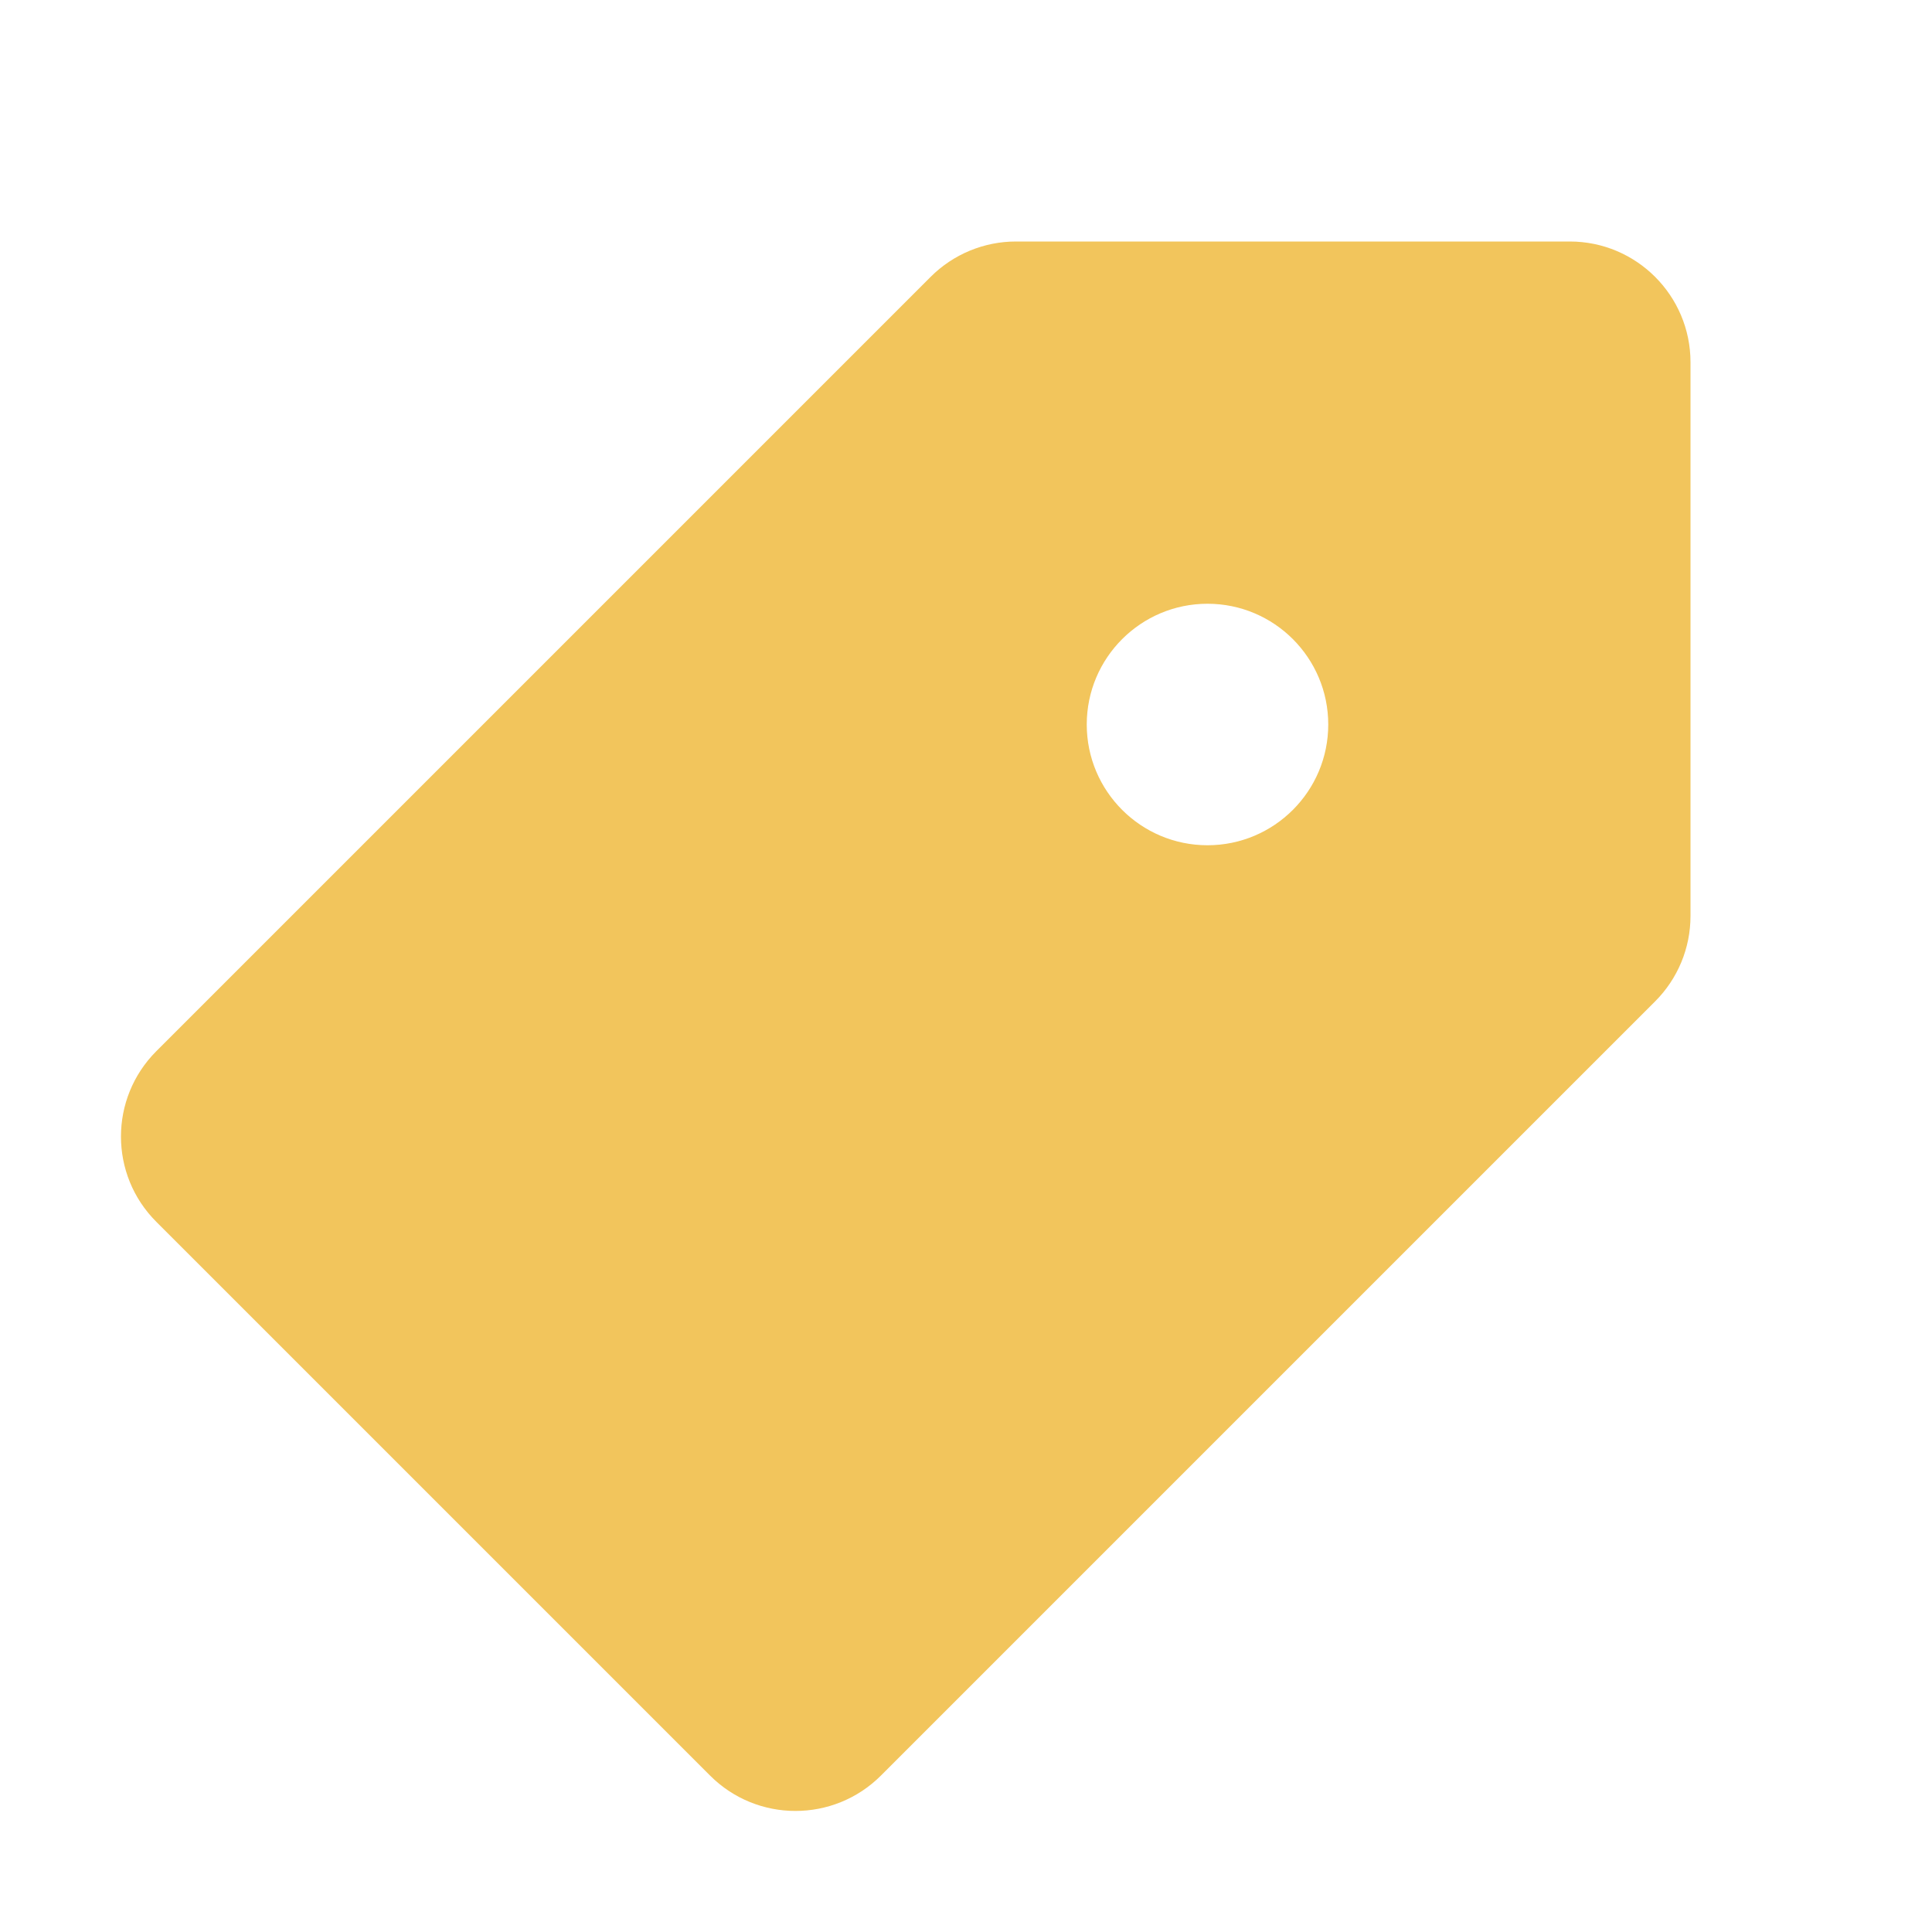
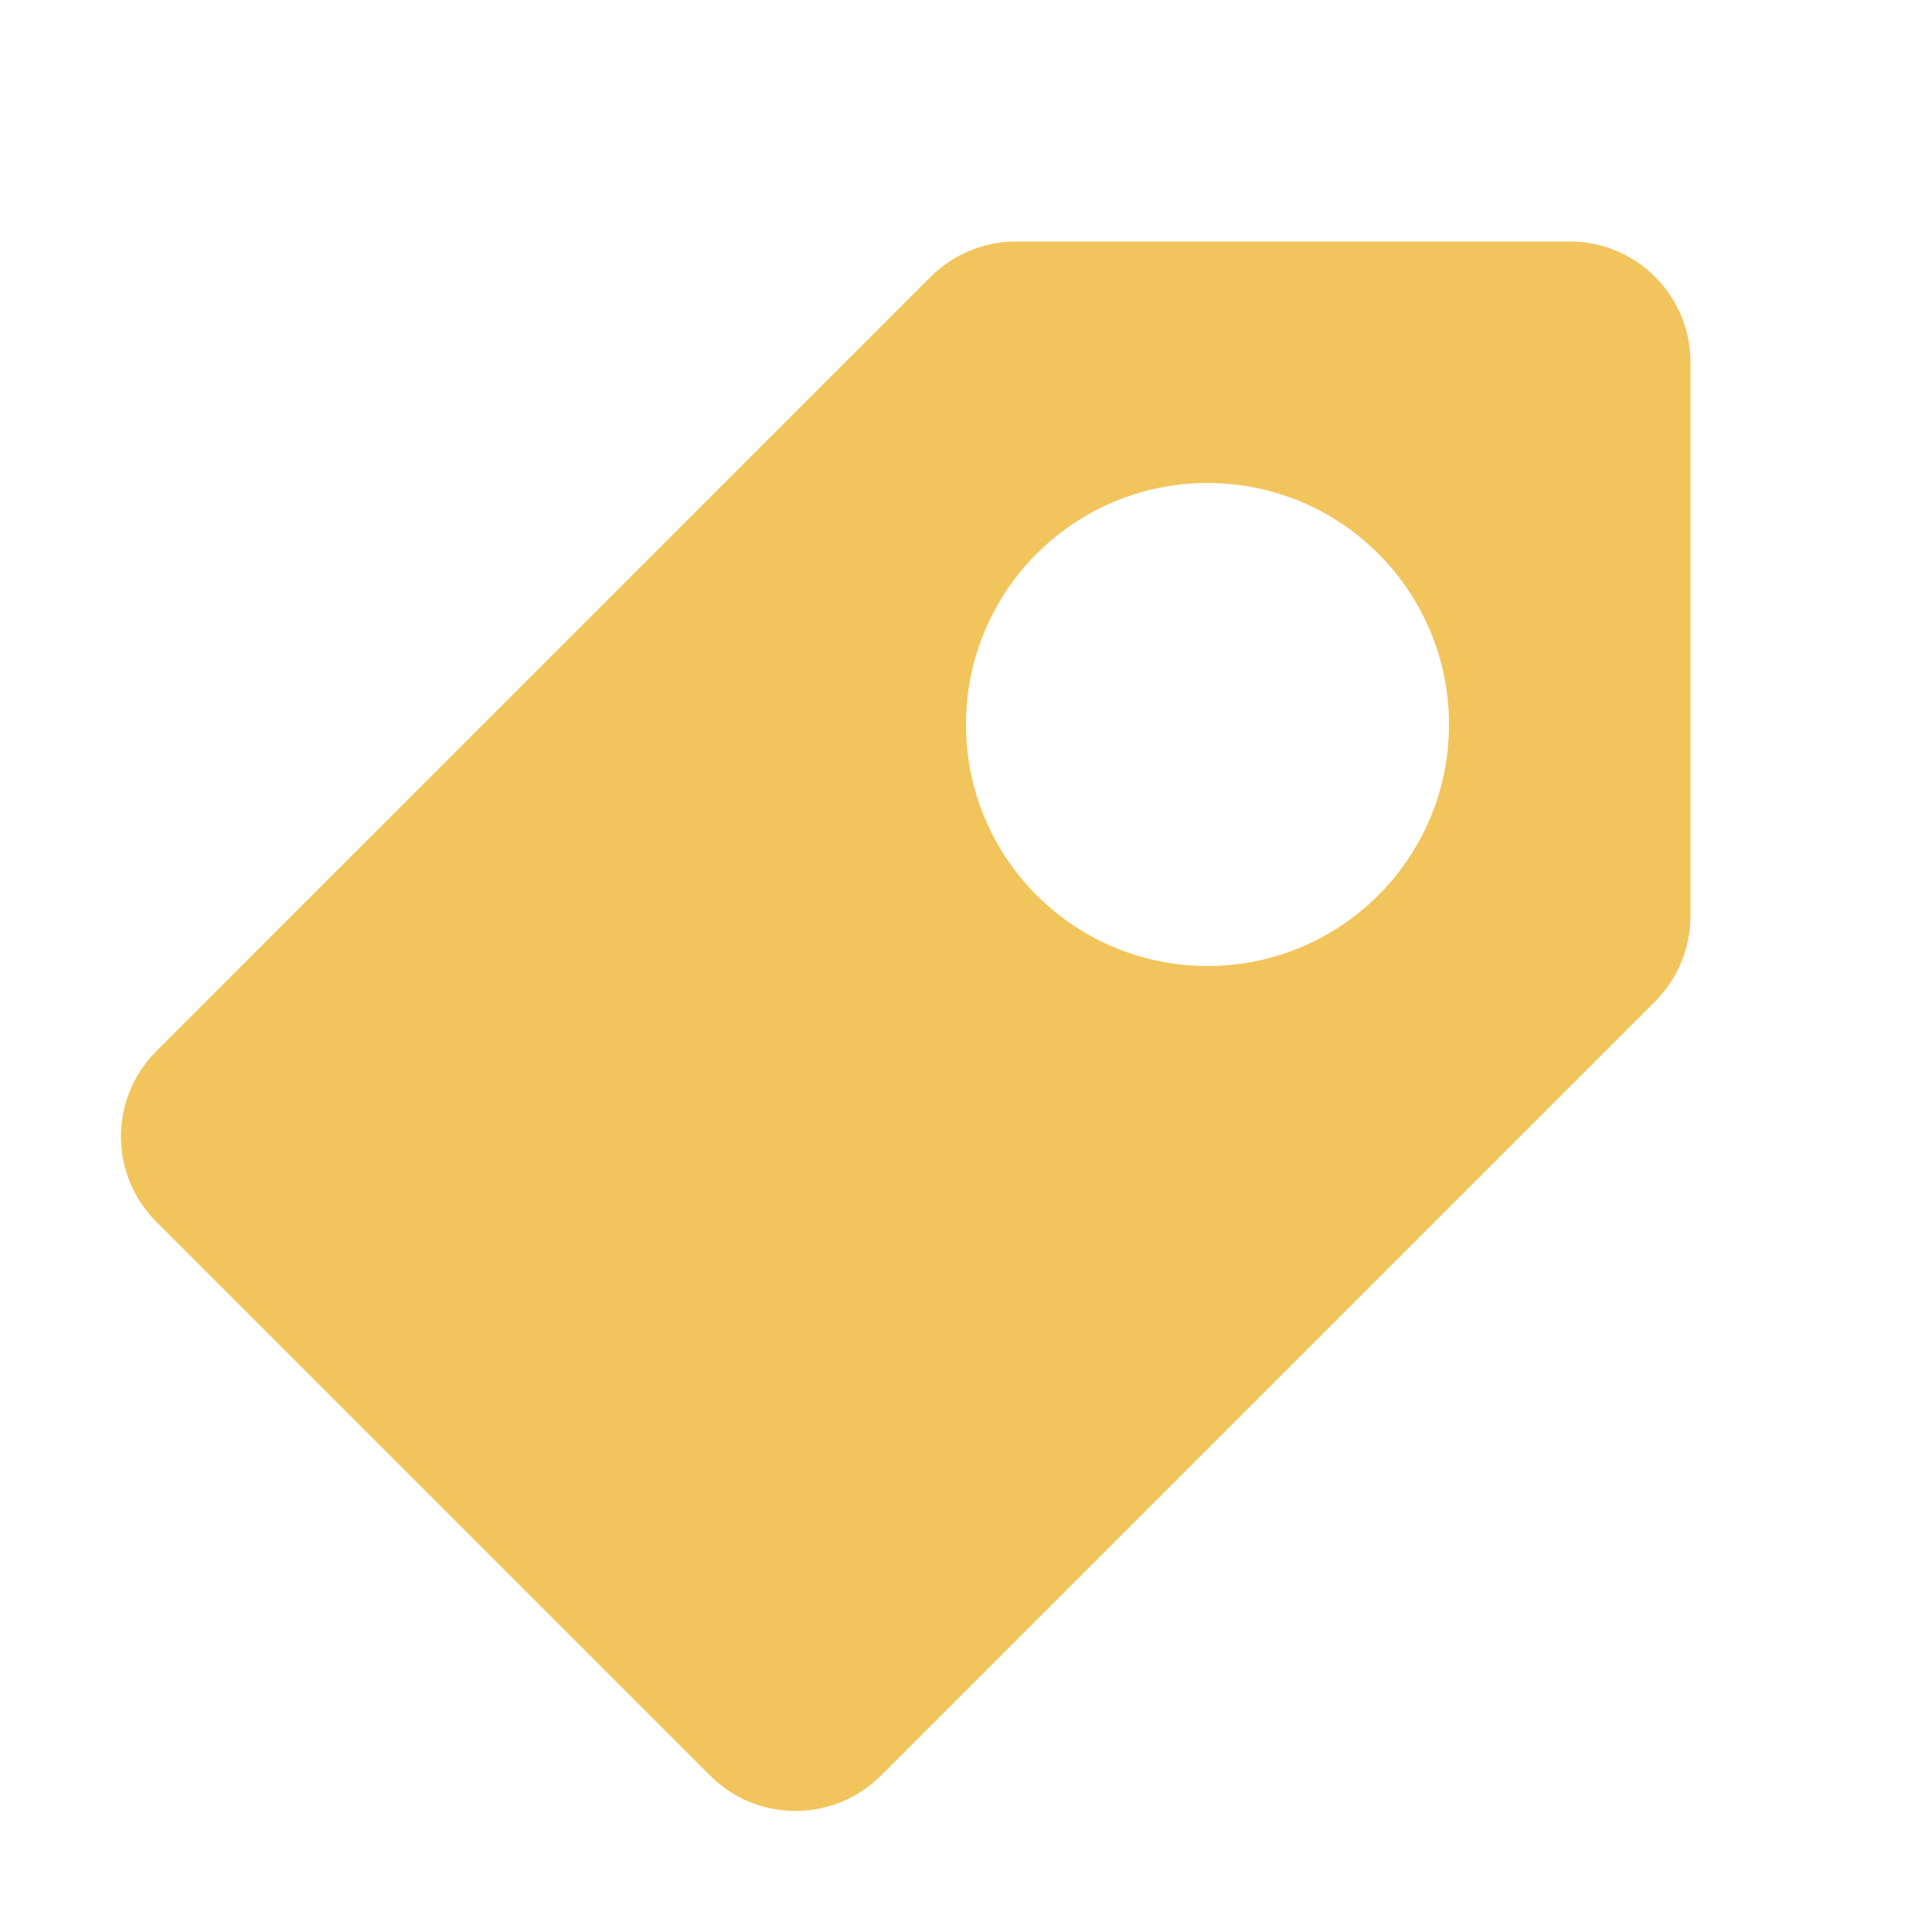
<svg xmlns="http://www.w3.org/2000/svg" width="16" height="16" viewBox="0 0 16 16" fill="none">
-   <path fill-rule="evenodd" clip-rule="evenodd" d="M1.295 8.705L7.707 2.293C7.895 2.105 8.149 2 8.414 2H13C13.552 2 14 2.448 14 3V7.586C14 7.851 13.895 8.105 13.707 8.293L7.295 14.705C6.904 15.095 6.271 15.095 5.881 14.705L1.295 10.119C0.904 9.729 0.904 9.096 1.295 8.705ZM11 6C11 6.552 10.552 7 10 7C9.448 7 9 6.552 9 6C9 5.448 9.448 5 10 5C10.552 5 11 5.448 11 6Z" fill="#F2C55C" />
+   <path fill-rule="evenodd" clip-rule="evenodd" d="M7.707 2.293L1.295 8.705C0.904 9.096 0.904 9.729 1.295 10.119L5.881 14.705C6.271 15.095 6.904 15.095 7.295 14.705L13.707 8.293C13.895 8.105 14 7.851 14 7.586V3C14 2.448 13.552 2 13 2H8.414C8.149 2 7.895 2.105 7.707 2.293ZM10 8C11.105 8 12 7.105 12 6C12 4.895 11.105 4 10 4C8.895 4 8 4.895 8 6C8 7.105 8.895 8 10 8Z" fill="#F2C55C" />
</svg>
